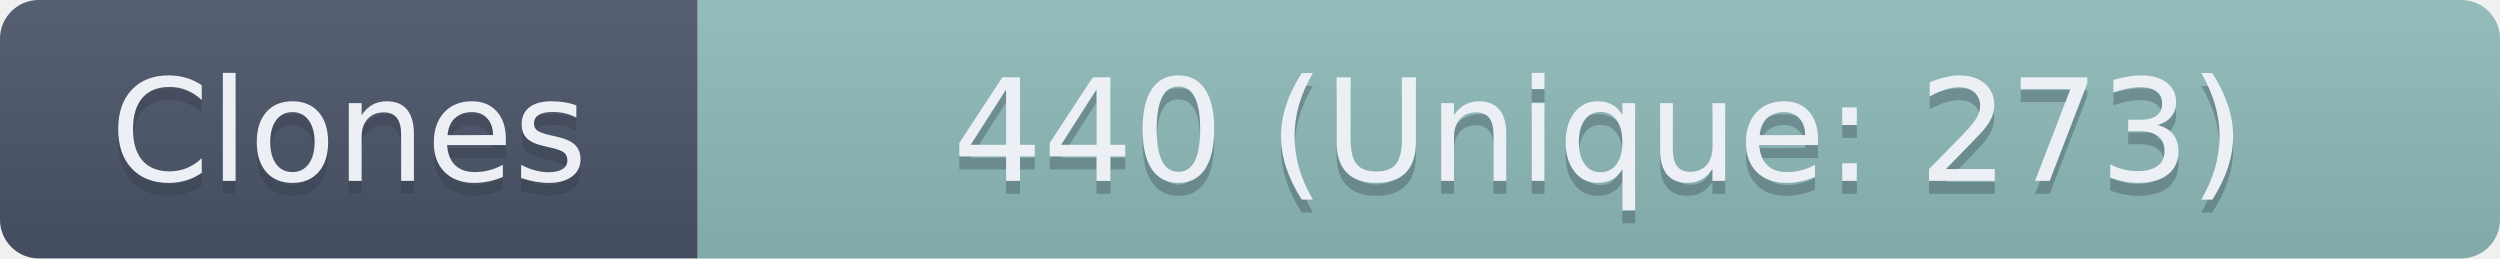
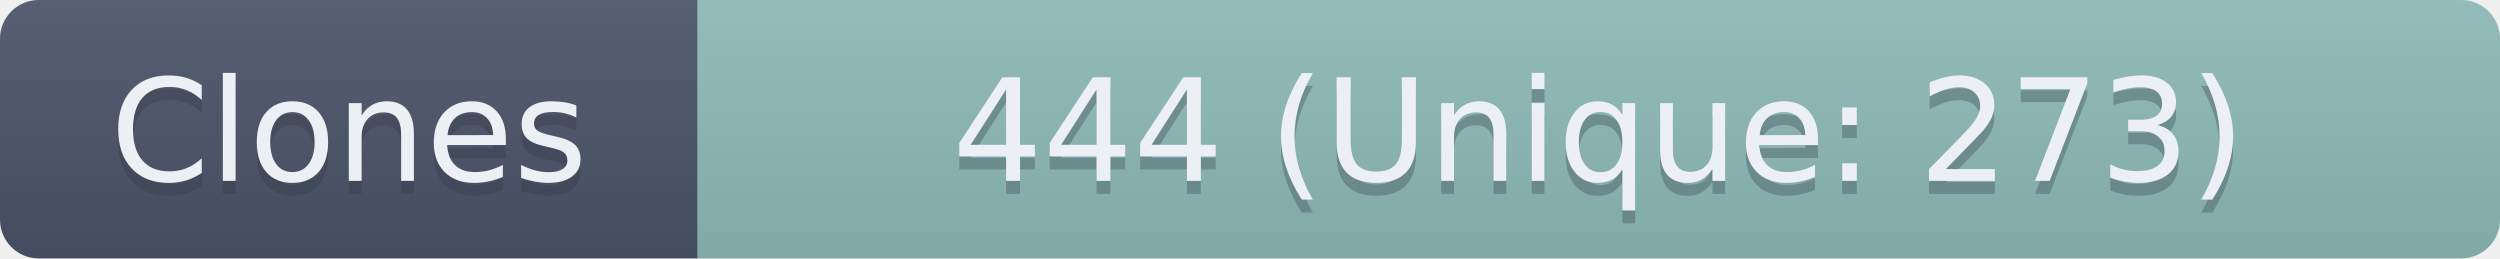
- <svg xmlns="http://www.w3.org/2000/svg" width="193.5" height="20" role="img" aria-label="Clones: 440 (Unique: 273)">
+ <svg xmlns="http://www.w3.org/2000/svg" width="193.5" height="20" role="img" aria-label="Clones: 444 (Unique: 273)">
  <linearGradient id="s" x2="0" y2="100%">
    <stop offset="0" stop-color="#bbb" stop-opacity=".1" />
    <stop offset="1" stop-opacity=".1" />
  </linearGradient>
  <clipPath id="r">
    <rect width="193.5" height="20" rx="3" fill="#fff" />
  </clipPath>
  <g clip-path="url(#r)">
    <rect width="54" height="20" fill="#4C566A" />
    <rect x="54" width="139.5" height="20" fill="#8FBCBB" />
    <rect width="193.5" height="20" fill="url(#s)" />
  </g>
  <g fill="#ECEFF4" text-anchor="middle" font-family="Verdana,Geneva,DejaVu Sans,sans-serif" text-rendering="geometricPrecision" font-size="110">
    <text aria-hidden="true" x="270" y="150" fill="#2E3440" fill-opacity=".3" transform="scale(.1)" textLength="440">Clones</text>
    <text x="270" y="140" transform="scale(.1)" textLength="440">Clones</text>
-     <text aria-hidden="true" x="1237.5" y="150" fill="#2E3440" fill-opacity=".3" transform="scale(.1)" textLength="1295">440 (Unique: 273)</text>
-     <text x="1237.5" y="140" transform="scale(.1)" textLength="1295">440 (Unique: 273)</text>
+     <text aria-hidden="true" x="1237.5" y="150" fill="#2E3440" fill-opacity=".3" transform="scale(.1)" textLength="1295">444 (Unique: 273)</text>
+     <text x="1237.5" y="140" transform="scale(.1)" textLength="1295">444 (Unique: 273)</text>
  </g>
</svg>
